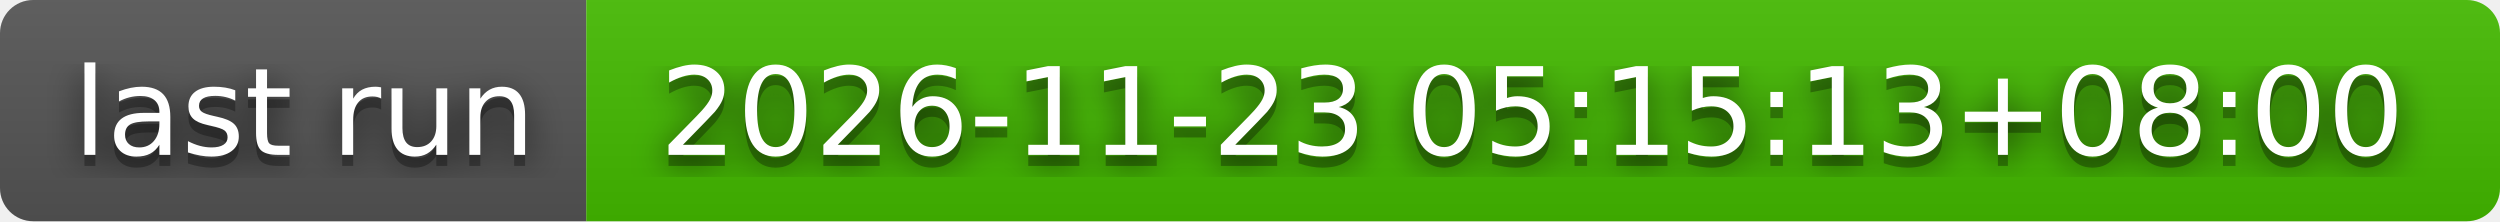
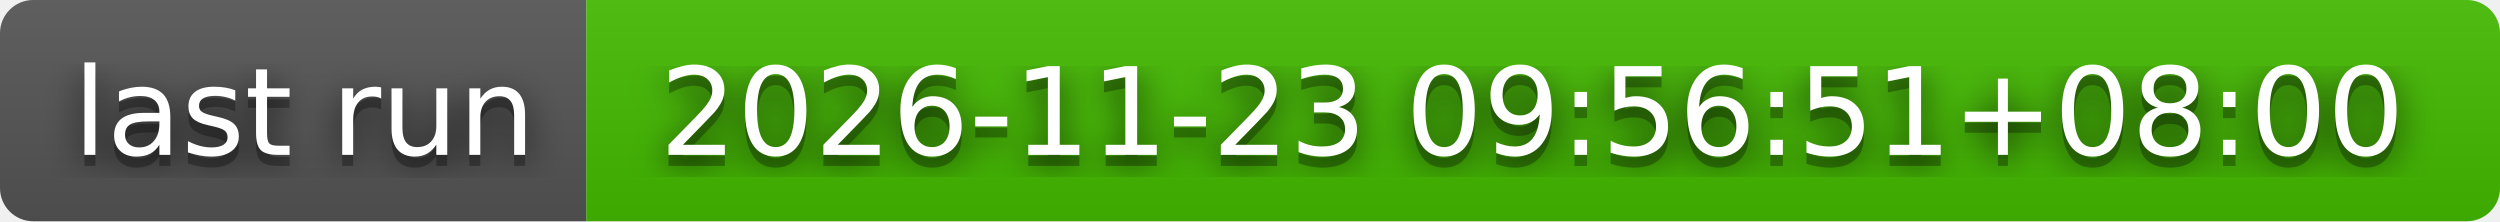
- <svg xmlns="http://www.w3.org/2000/svg" width="226" height="20" role="img" aria-label="last run: 2026-11-23 05:15:13+08:00">
+ <svg xmlns="http://www.w3.org/2000/svg" width="226" height="20" role="img" aria-label="last run: 2026-11-23 09:56:51+08:00">
  <filter id="blur">
    <feGaussianBlur stdDeviation="16" />
  </filter>
  <linearGradient id="s" x2="0" y2="100%">
    <stop offset="0" stop-color="#bbb" stop-opacity=".1" />
    <stop offset="1" stop-opacity=".1" />
  </linearGradient>
  <clipPath id="r">
    <rect width="226" height="20" rx="3" />
  </clipPath>
  <g clip-path="url(#r)">
    <rect width="53" height="20" fill="#555" />
    <rect x="53" width="173" height="20" fill="#4b0" />
    <rect width="226" height="20" fill="url(#s)" />
  </g>
  <g fill="#fff" text-anchor="middle" font-family="Verdana,Geneva,DejaVu Sans,sans-serif" text-rendering="geometricPrecision" font-size="110">
    <g transform="scale(.1)">
      <g aria-hidden="true" fill="#010101">
        <text x="275" y="150" fill-opacity=".8" filter="url(#blur)" textLength="430">last run</text>
        <text x="275" y="150" fill-opacity=".3" textLength="430">last run</text>
      </g>
      <text x="275" y="140" textLength="430">last run</text>
    </g>
    <g transform="scale(.1)">
      <g aria-hidden="true" fill="#010101">
-         <text x="1385" y="150" fill-opacity=".8" filter="url(#blur)" textLength="1630">2026-11-23 05:15:13+08:00</text>
-         <text x="1385" y="150" fill-opacity=".3" textLength="1630">2026-11-23 05:15:13+08:00</text>
+         <text x="1385" y="150" fill-opacity=".8" filter="url(#blur)" textLength="1630">2026-11-23 09:56:51+08:00</text>
+         <text x="1385" y="150" fill-opacity=".3" textLength="1630">2026-11-23 09:56:51+08:00</text>
      </g>
-       <text x="1385" y="140" textLength="1630">2026-11-23 05:15:13+08:00</text>
+       <text x="1385" y="140" textLength="1630">2026-11-23 09:56:51+08:00</text>
    </g>
  </g>
</svg>
